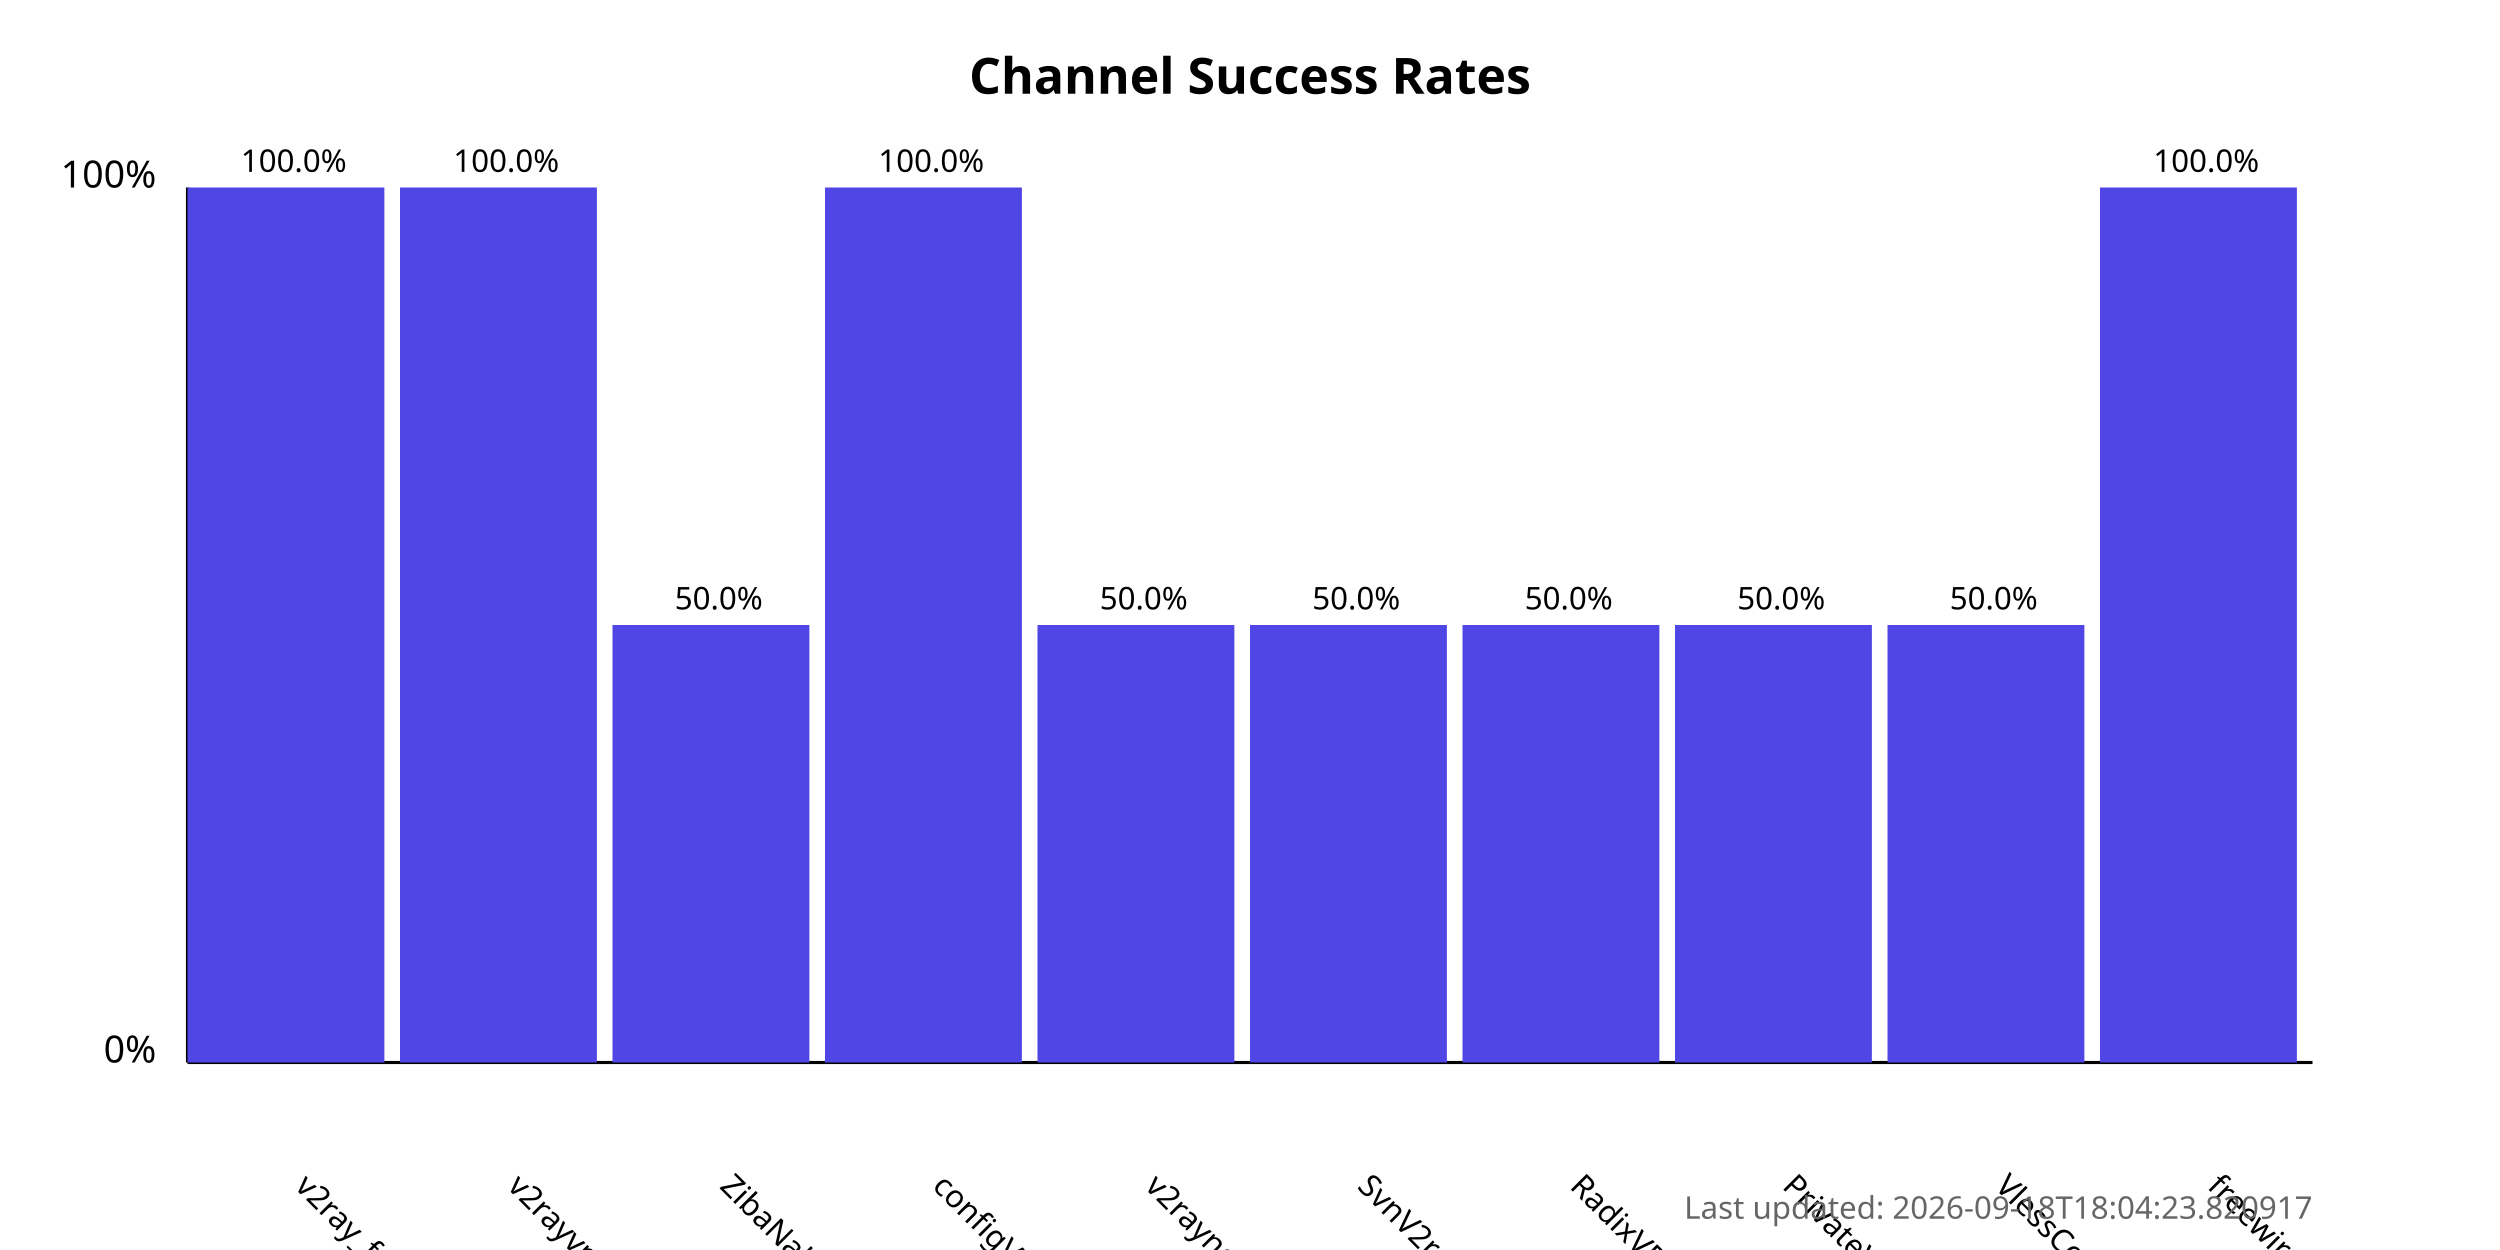
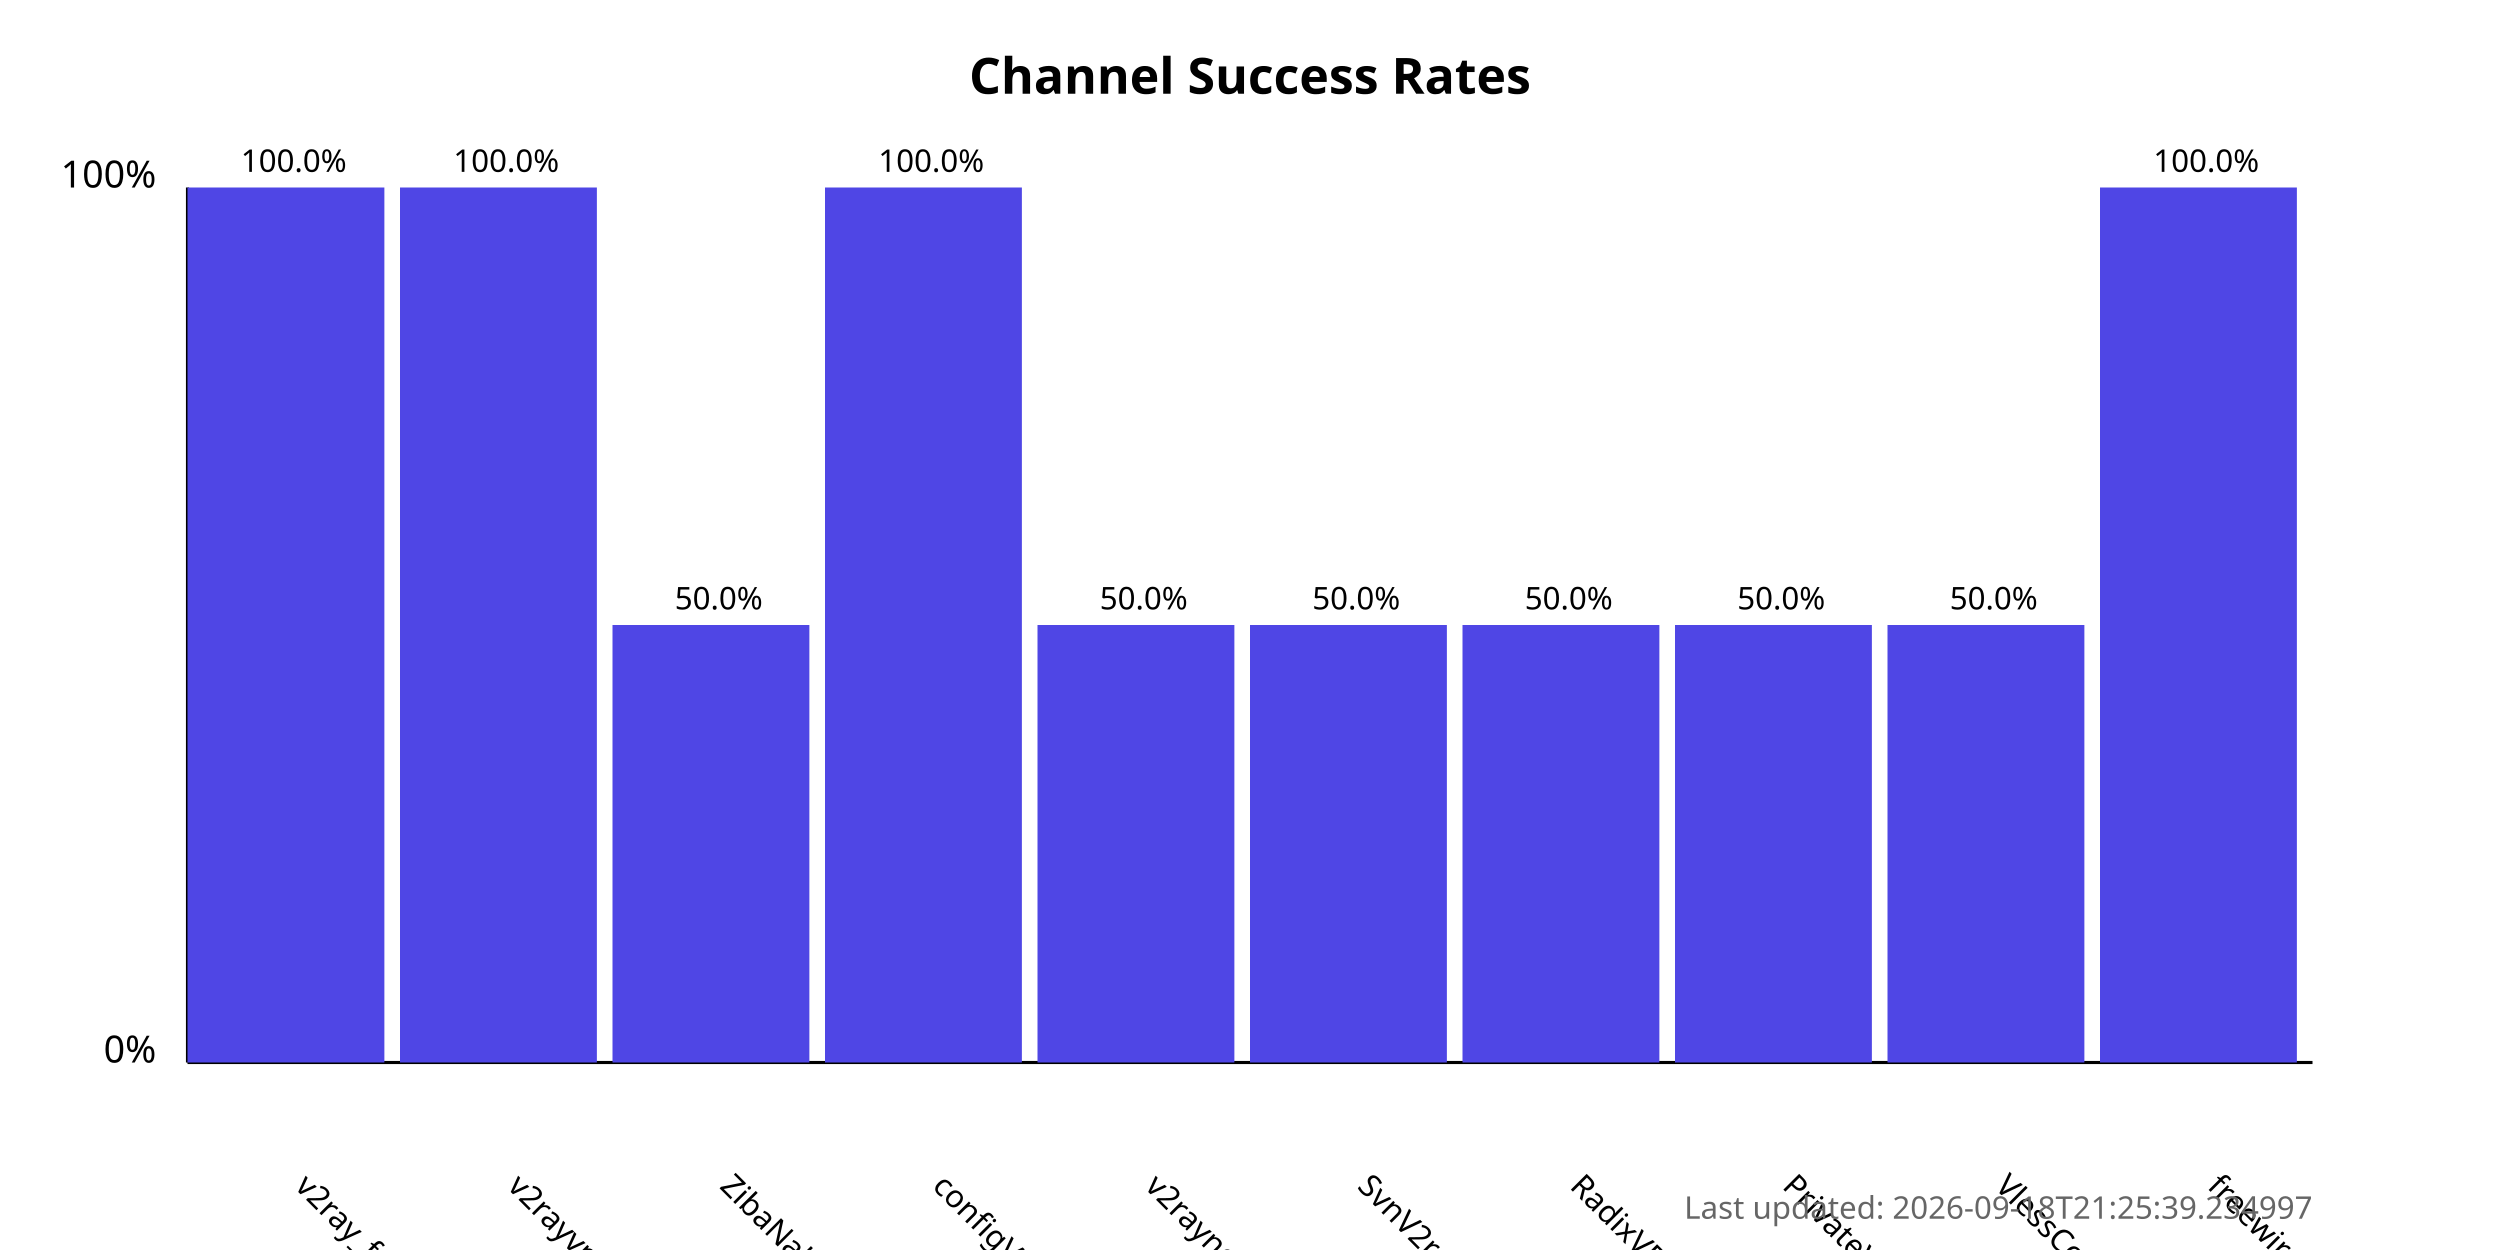
<svg xmlns="http://www.w3.org/2000/svg" width="800" height="400">
  <style>
            .chart-title { font: bold 16px sans-serif; }
            .axis-label { font: 12px sans-serif; }
            .tick-label { font: 10px sans-serif; }
            .bar { fill: #4f46e5; }
            .bar:hover { fill: #6366f1; }
            .timestamp { font: 10px sans-serif; fill: #666; }
        </style>
  <text x="400.0" y="30" text-anchor="middle" class="chart-title">
            Channel Success Rates
        </text>
  <line x1="60" y1="340" x2="60" y2="60" stroke="black" stroke-width="1" />
  <line x1="60" y1="340" x2="740" y2="340" stroke="black" stroke-width="1" />
  <text x="50" y="340" text-anchor="end" class="axis-label">0%</text>
  <text x="50" y="60" text-anchor="end" class="axis-label">100%</text>
  <g>
    <rect x="60" y="60.0" width="63.0" height="280.0" class="bar" />
    <text x="94.0" y="380" transform="rotate(45, 94.0, 380)" text-anchor="start" class="tick-label">
                v2ray_free_conf
            </text>
    <text x="94.0" y="55.0" text-anchor="middle" class="tick-label">
                100.0%
            </text>
  </g>
  <g>
    <rect x="128.0" y="60.0" width="63.0" height="280.0" class="bar" />
    <text x="162.0" y="380" transform="rotate(45, 162.0, 380)" text-anchor="start" class="tick-label">
                v2rayvpno
            </text>
    <text x="162.0" y="55.0" text-anchor="middle" class="tick-label">
                100.0%
            </text>
  </g>
  <g>
    <rect x="196.0" y="200.0" width="63.0" height="140.0" class="bar" />
    <text x="230.0" y="380" transform="rotate(45, 230.0, 380)" text-anchor="start" class="tick-label">
                ZibaNabz
            </text>
    <text x="230.0" y="195.0" text-anchor="middle" class="tick-label">
                50.0%
            </text>
  </g>
  <g>
    <rect x="264.0" y="60.0" width="63.0" height="280.0" class="bar" />
    <text x="298.0" y="380" transform="rotate(45, 298.0, 380)" text-anchor="start" class="tick-label">
                configV2rayForFree
            </text>
    <text x="298.0" y="55.0" text-anchor="middle" class="tick-label">
                100.0%
            </text>
  </g>
  <g>
    <rect x="332.0" y="200.0" width="63.0" height="140.0" class="bar" />
    <text x="366.0" y="380" transform="rotate(45, 366.0, 380)" text-anchor="start" class="tick-label">
                v2rayngvpn
            </text>
    <text x="366.0" y="195.0" text-anchor="middle" class="tick-label">
                50.0%
            </text>
  </g>
  <g>
    <rect x="400.0" y="200.0" width="63.0" height="140.0" class="bar" />
    <text x="434.0" y="380" transform="rotate(45, 434.0, 380)" text-anchor="start" class="tick-label">
                SvnV2ray
            </text>
    <text x="434.0" y="195.0" text-anchor="middle" class="tick-label">
                50.0%
            </text>
  </g>
  <g>
    <rect x="468.0" y="200.0" width="63.0" height="140.0" class="bar" />
    <text x="502.0" y="380" transform="rotate(45, 502.0, 380)" text-anchor="start" class="tick-label">
                RadixVPN
            </text>
    <text x="502.0" y="195.0" text-anchor="middle" class="tick-label">
                50.0%
            </text>
  </g>
  <g>
    <rect x="536.0" y="200.0" width="63.0" height="140.0" class="bar" />
    <text x="570.0" y="380" transform="rotate(45, 570.0, 380)" text-anchor="start" class="tick-label">
                PrivateVPNs
            </text>
    <text x="570.0" y="195.0" text-anchor="middle" class="tick-label">
                50.0%
            </text>
  </g>
  <g>
    <rect x="604.0" y="200.0" width="63.0" height="140.0" class="bar" />
    <text x="638.0" y="380" transform="rotate(45, 638.0, 380)" text-anchor="start" class="tick-label">
                VlessConfig
            </text>
    <text x="638.0" y="195.0" text-anchor="middle" class="tick-label">
                50.0%
            </text>
  </g>
  <g>
    <rect x="672.0" y="60.0" width="63.0" height="280.0" class="bar" />
    <text x="706.0" y="380" transform="rotate(45, 706.0, 380)" text-anchor="start" class="tick-label">
                freewireguard
            </text>
    <text x="706.0" y="55.0" text-anchor="middle" class="tick-label">
                100.0%
            </text>
  </g>
  <text x="740" y="390" text-anchor="end" class="timestamp">
-             Last updated: 2026-09-18T18:04:23.820917
+             Last updated: 2026-09-18T21:25:39.234997
        </text>
</svg>
